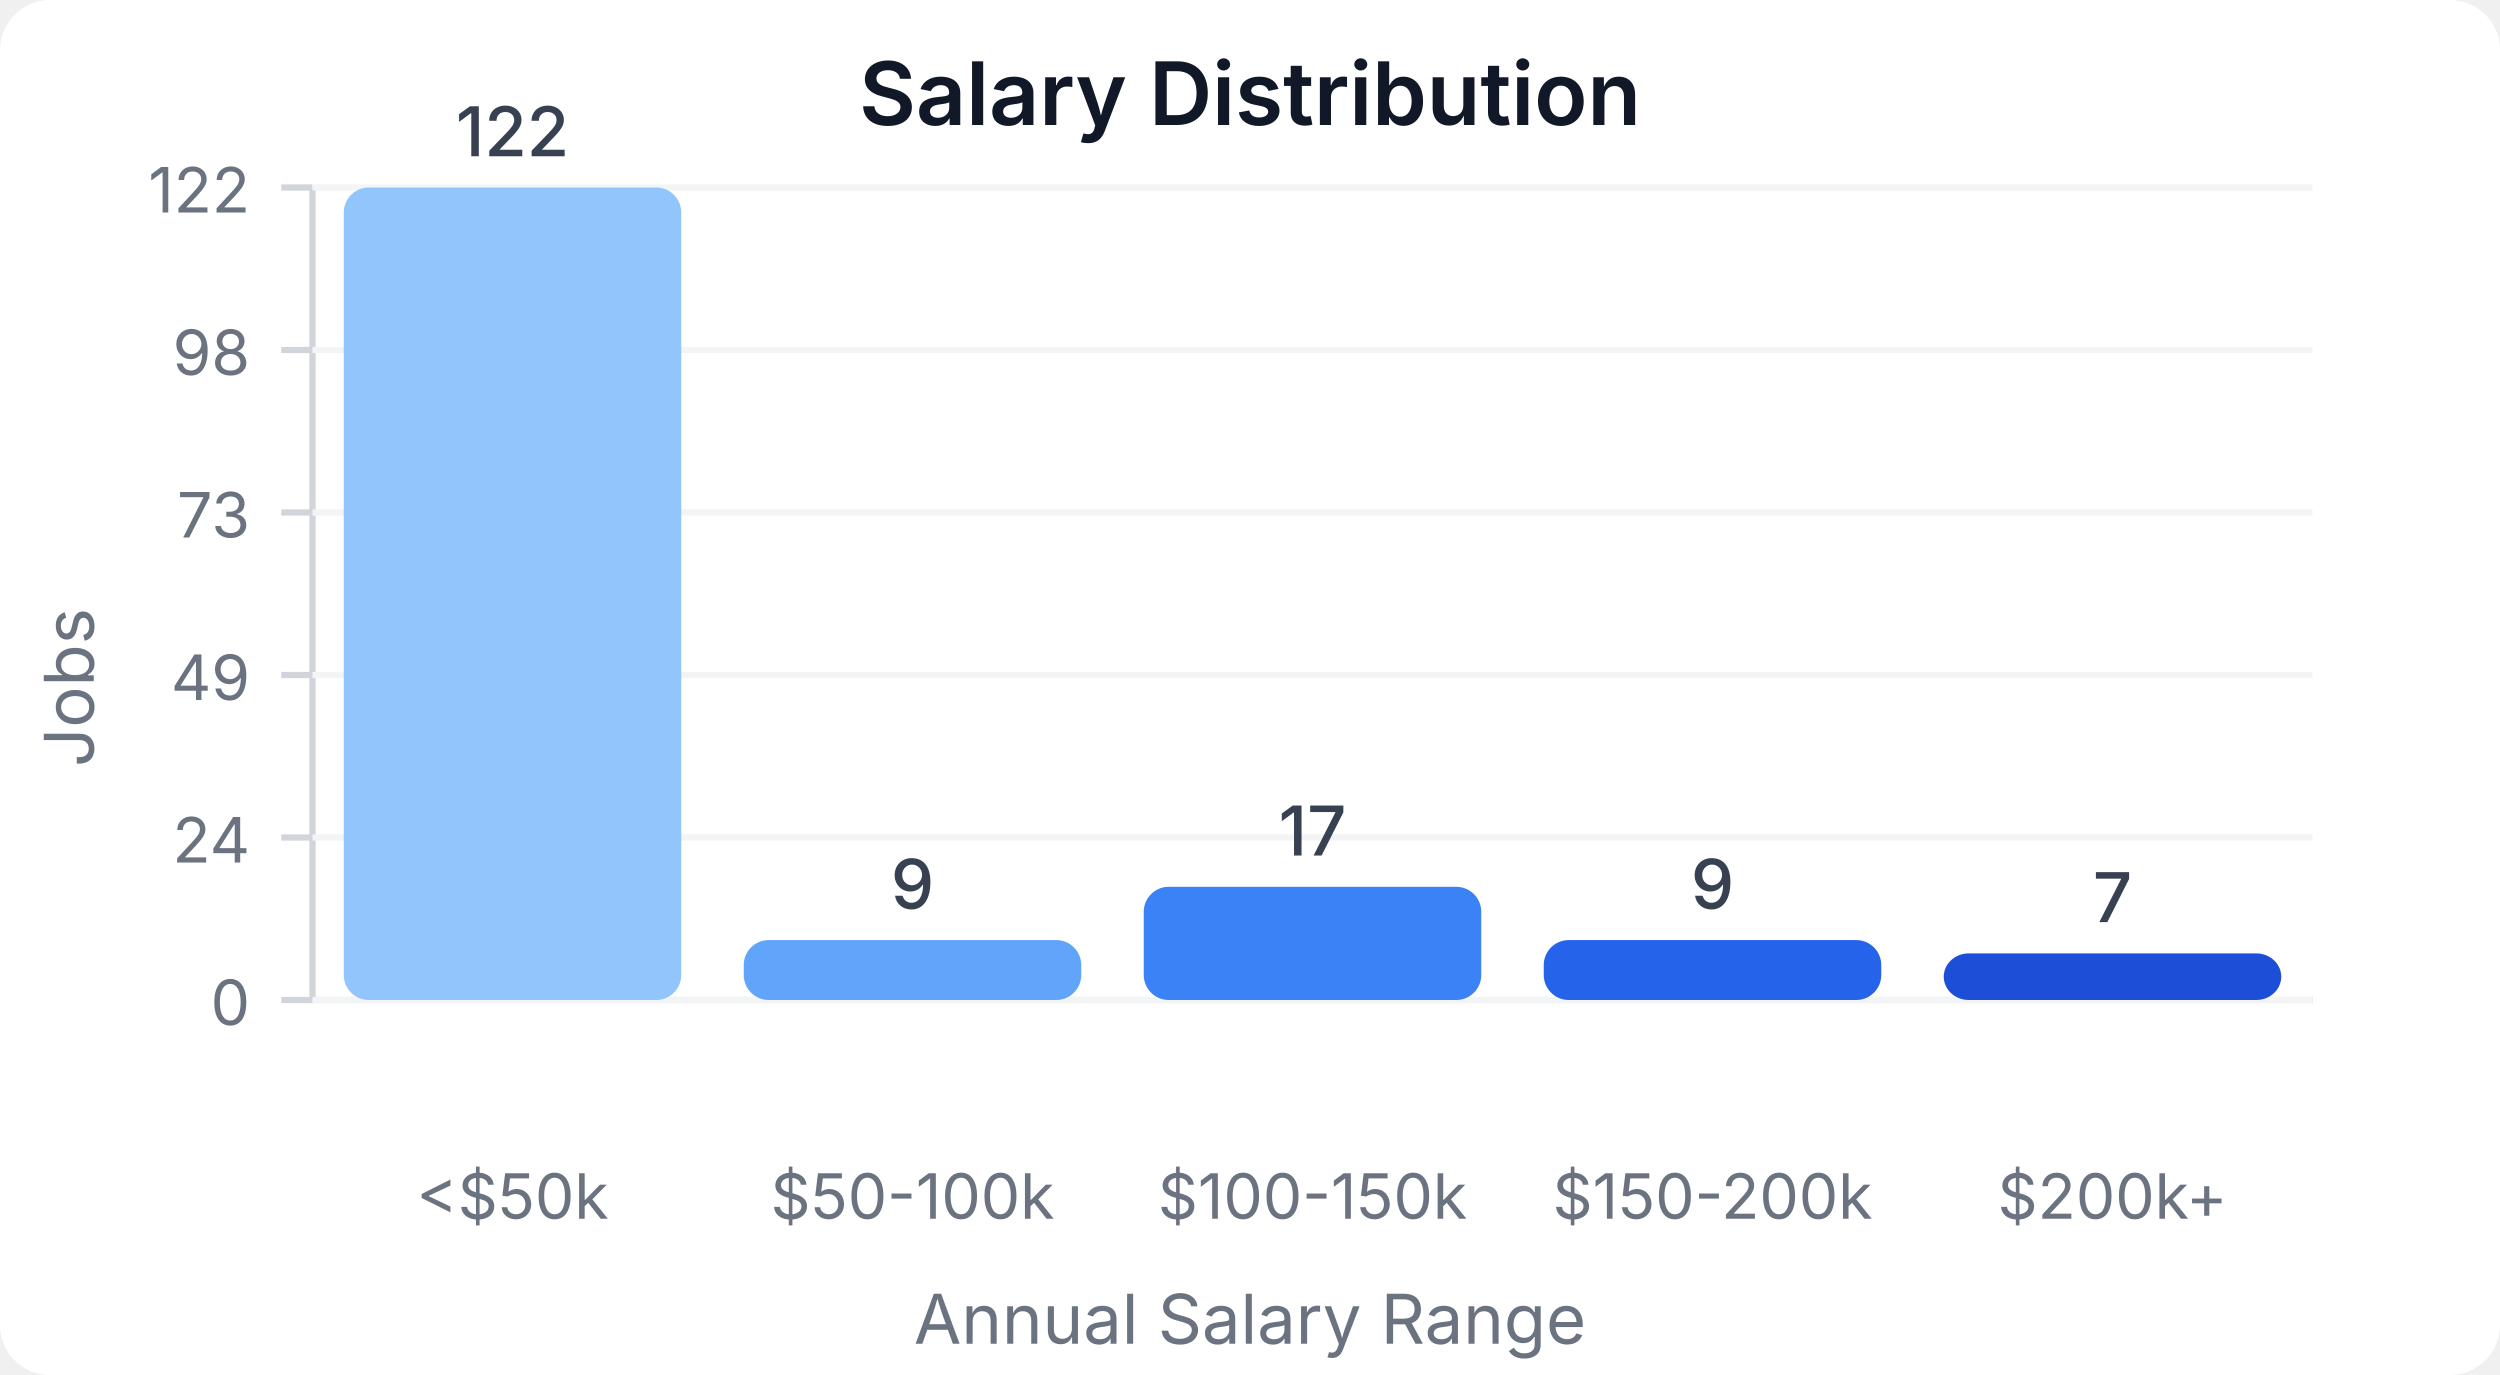
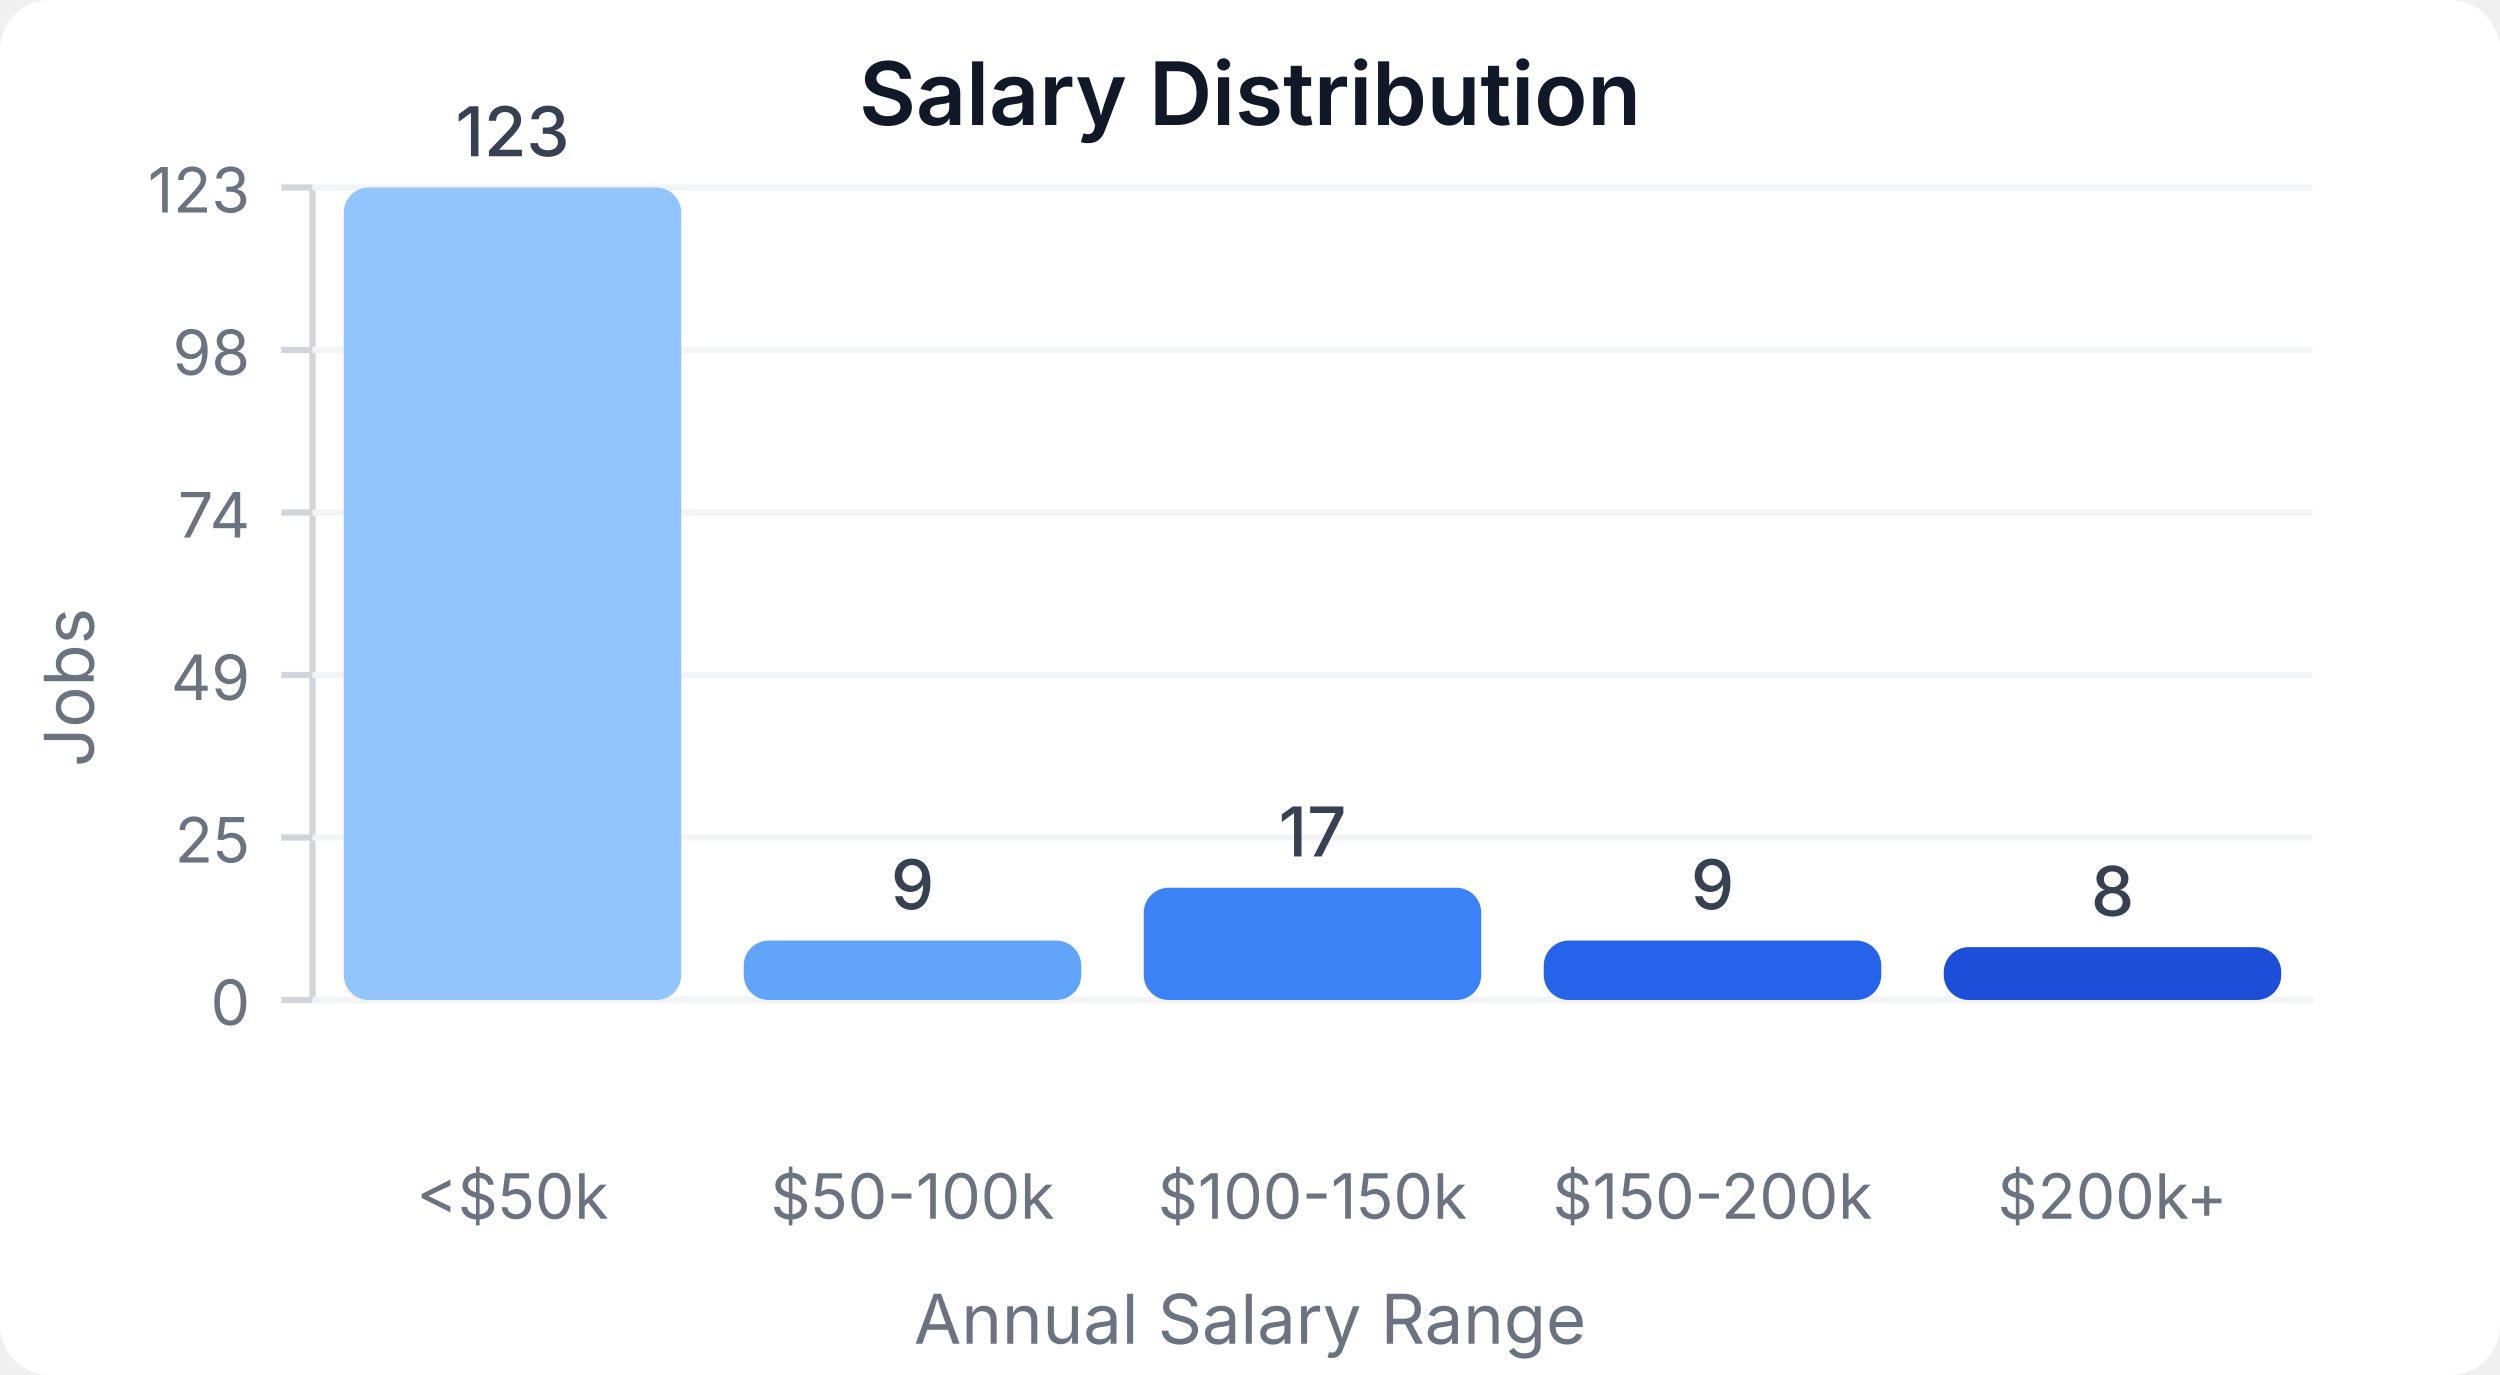
<svg xmlns="http://www.w3.org/2000/svg" width="400" height="220" viewBox="0 0 400 220">
  <style>
    text { font-family: system-ui, -apple-system, sans-serif; }
  </style>
  <rect width="400" height="220" fill="#ffffff" rx="8" />
  <text x="200" y="20" text-anchor="middle" font-size="14" font-weight="600" fill="#111827">Salary Distribution</text>
  <line x1="50" y1="30" x2="50" y2="160" stroke="#d1d5db" stroke-width="1" />
  <line x1="50" y1="160" x2="370" y2="160" stroke="#d1d5db" stroke-width="1" />
  <line x1="45" y1="160" x2="50" y2="160" stroke="#d1d5db" stroke-width="1" />
  <text x="40" y="164" text-anchor="end" font-size="10" fill="#6b7280">0</text>
  <line x1="50" y1="160" x2="370" y2="160" stroke="#f3f4f6" stroke-width="1" />
  <line x1="45" y1="134" x2="50" y2="134" stroke="#d1d5db" stroke-width="1" />
-   <text x="40" y="138" text-anchor="end" font-size="10" fill="#6b7280">24</text>
+   <text x="40" y="138" text-anchor="end" font-size="10" fill="#6b7280">25</text>
  <line x1="50" y1="134" x2="370" y2="134" stroke="#f3f4f6" stroke-width="1" />
  <line x1="45" y1="108" x2="50" y2="108" stroke="#d1d5db" stroke-width="1" />
  <text x="40" y="112" text-anchor="end" font-size="10" fill="#6b7280">49</text>
  <line x1="50" y1="108" x2="370" y2="108" stroke="#f3f4f6" stroke-width="1" />
  <line x1="45" y1="82" x2="50" y2="82" stroke="#d1d5db" stroke-width="1" />
-   <text x="40" y="86" text-anchor="end" font-size="10" fill="#6b7280">73</text>
+   <text x="40" y="86" text-anchor="end" font-size="10" fill="#6b7280">74</text>
  <line x1="50" y1="82" x2="370" y2="82" stroke="#f3f4f6" stroke-width="1" />
  <line x1="45" y1="56" x2="50" y2="56" stroke="#d1d5db" stroke-width="1" />
  <text x="40" y="60" text-anchor="end" font-size="10" fill="#6b7280">98</text>
  <line x1="50" y1="56" x2="370" y2="56" stroke="#f3f4f6" stroke-width="1" />
  <line x1="45" y1="30" x2="50" y2="30" stroke="#d1d5db" stroke-width="1" />
-   <text x="40" y="34" text-anchor="end" font-size="10" fill="#6b7280">122</text>
+   <text x="40" y="34" text-anchor="end" font-size="10" fill="#6b7280">123</text>
  <line x1="50" y1="30" x2="370" y2="30" stroke="#f3f4f6" stroke-width="1" />
  <rect x="55" y="30" width="54" height="130" fill="#93c5fd" rx="4" />
-   <text x="82" y="25" text-anchor="middle" font-size="11" fill="#374151" font-weight="500">122</text>
+   <text x="82" y="25" text-anchor="middle" font-size="11" fill="#374151" font-weight="500">123</text>
  <text x="82" y="195" text-anchor="middle" font-size="10" fill="#6b7280">&lt;$50k</text>
-   <rect x="119" y="150.41" width="54" height="9.59" fill="#60a5fa" rx="4" />
-   <text x="146" y="145.41" text-anchor="middle" font-size="11" fill="#374151" font-weight="500">9</text>
+   <rect x="119" y="150.488" width="54" height="9.512" fill="#60a5fa" rx="4" />
+   <text x="146" y="145.488" text-anchor="middle" font-size="11" fill="#374151" font-weight="500">9</text>
  <text x="146" y="195" text-anchor="middle" font-size="10" fill="#6b7280">$50-100k</text>
-   <rect x="183" y="141.885" width="54" height="18.115" fill="#3b82f6" rx="4" />
-   <text x="210" y="136.885" text-anchor="middle" font-size="11" fill="#374151" font-weight="500">17</text>
+   <rect x="183" y="142.033" width="54" height="17.967" fill="#3b82f6" rx="4" />
+   <text x="210" y="137.033" text-anchor="middle" font-size="11" fill="#374151" font-weight="500">17</text>
  <text x="210" y="195" text-anchor="middle" font-size="10" fill="#6b7280">$100-150k</text>
-   <rect x="247" y="150.41" width="54" height="9.59" fill="#2563eb" rx="4" />
-   <text x="274" y="145.41" text-anchor="middle" font-size="11" fill="#374151" font-weight="500">9</text>
+   <rect x="247" y="150.488" width="54" height="9.512" fill="#2563eb" rx="4" />
+   <text x="274" y="145.488" text-anchor="middle" font-size="11" fill="#374151" font-weight="500">9</text>
  <text x="274" y="195" text-anchor="middle" font-size="10" fill="#6b7280">$150-200k</text>
-   <rect x="311" y="152.541" width="54" height="7.459" fill="#1d4ed8" rx="4" />
-   <text x="338" y="147.541" text-anchor="middle" font-size="11" fill="#374151" font-weight="500">7</text>
+   <rect x="311" y="151.545" width="54" height="8.455" fill="#1d4ed8" rx="4" />
+   <text x="338" y="146.545" text-anchor="middle" font-size="11" fill="#374151" font-weight="500">8</text>
  <text x="338" y="195" text-anchor="middle" font-size="10" fill="#6b7280">$200k+</text>
  <text x="15" y="110" text-anchor="middle" font-size="11" fill="#6b7280" transform="rotate(-90, 15, 110)">Jobs</text>
  <text x="200" y="215" text-anchor="middle" font-size="11" fill="#6b7280">Annual Salary Range</text>
</svg>
